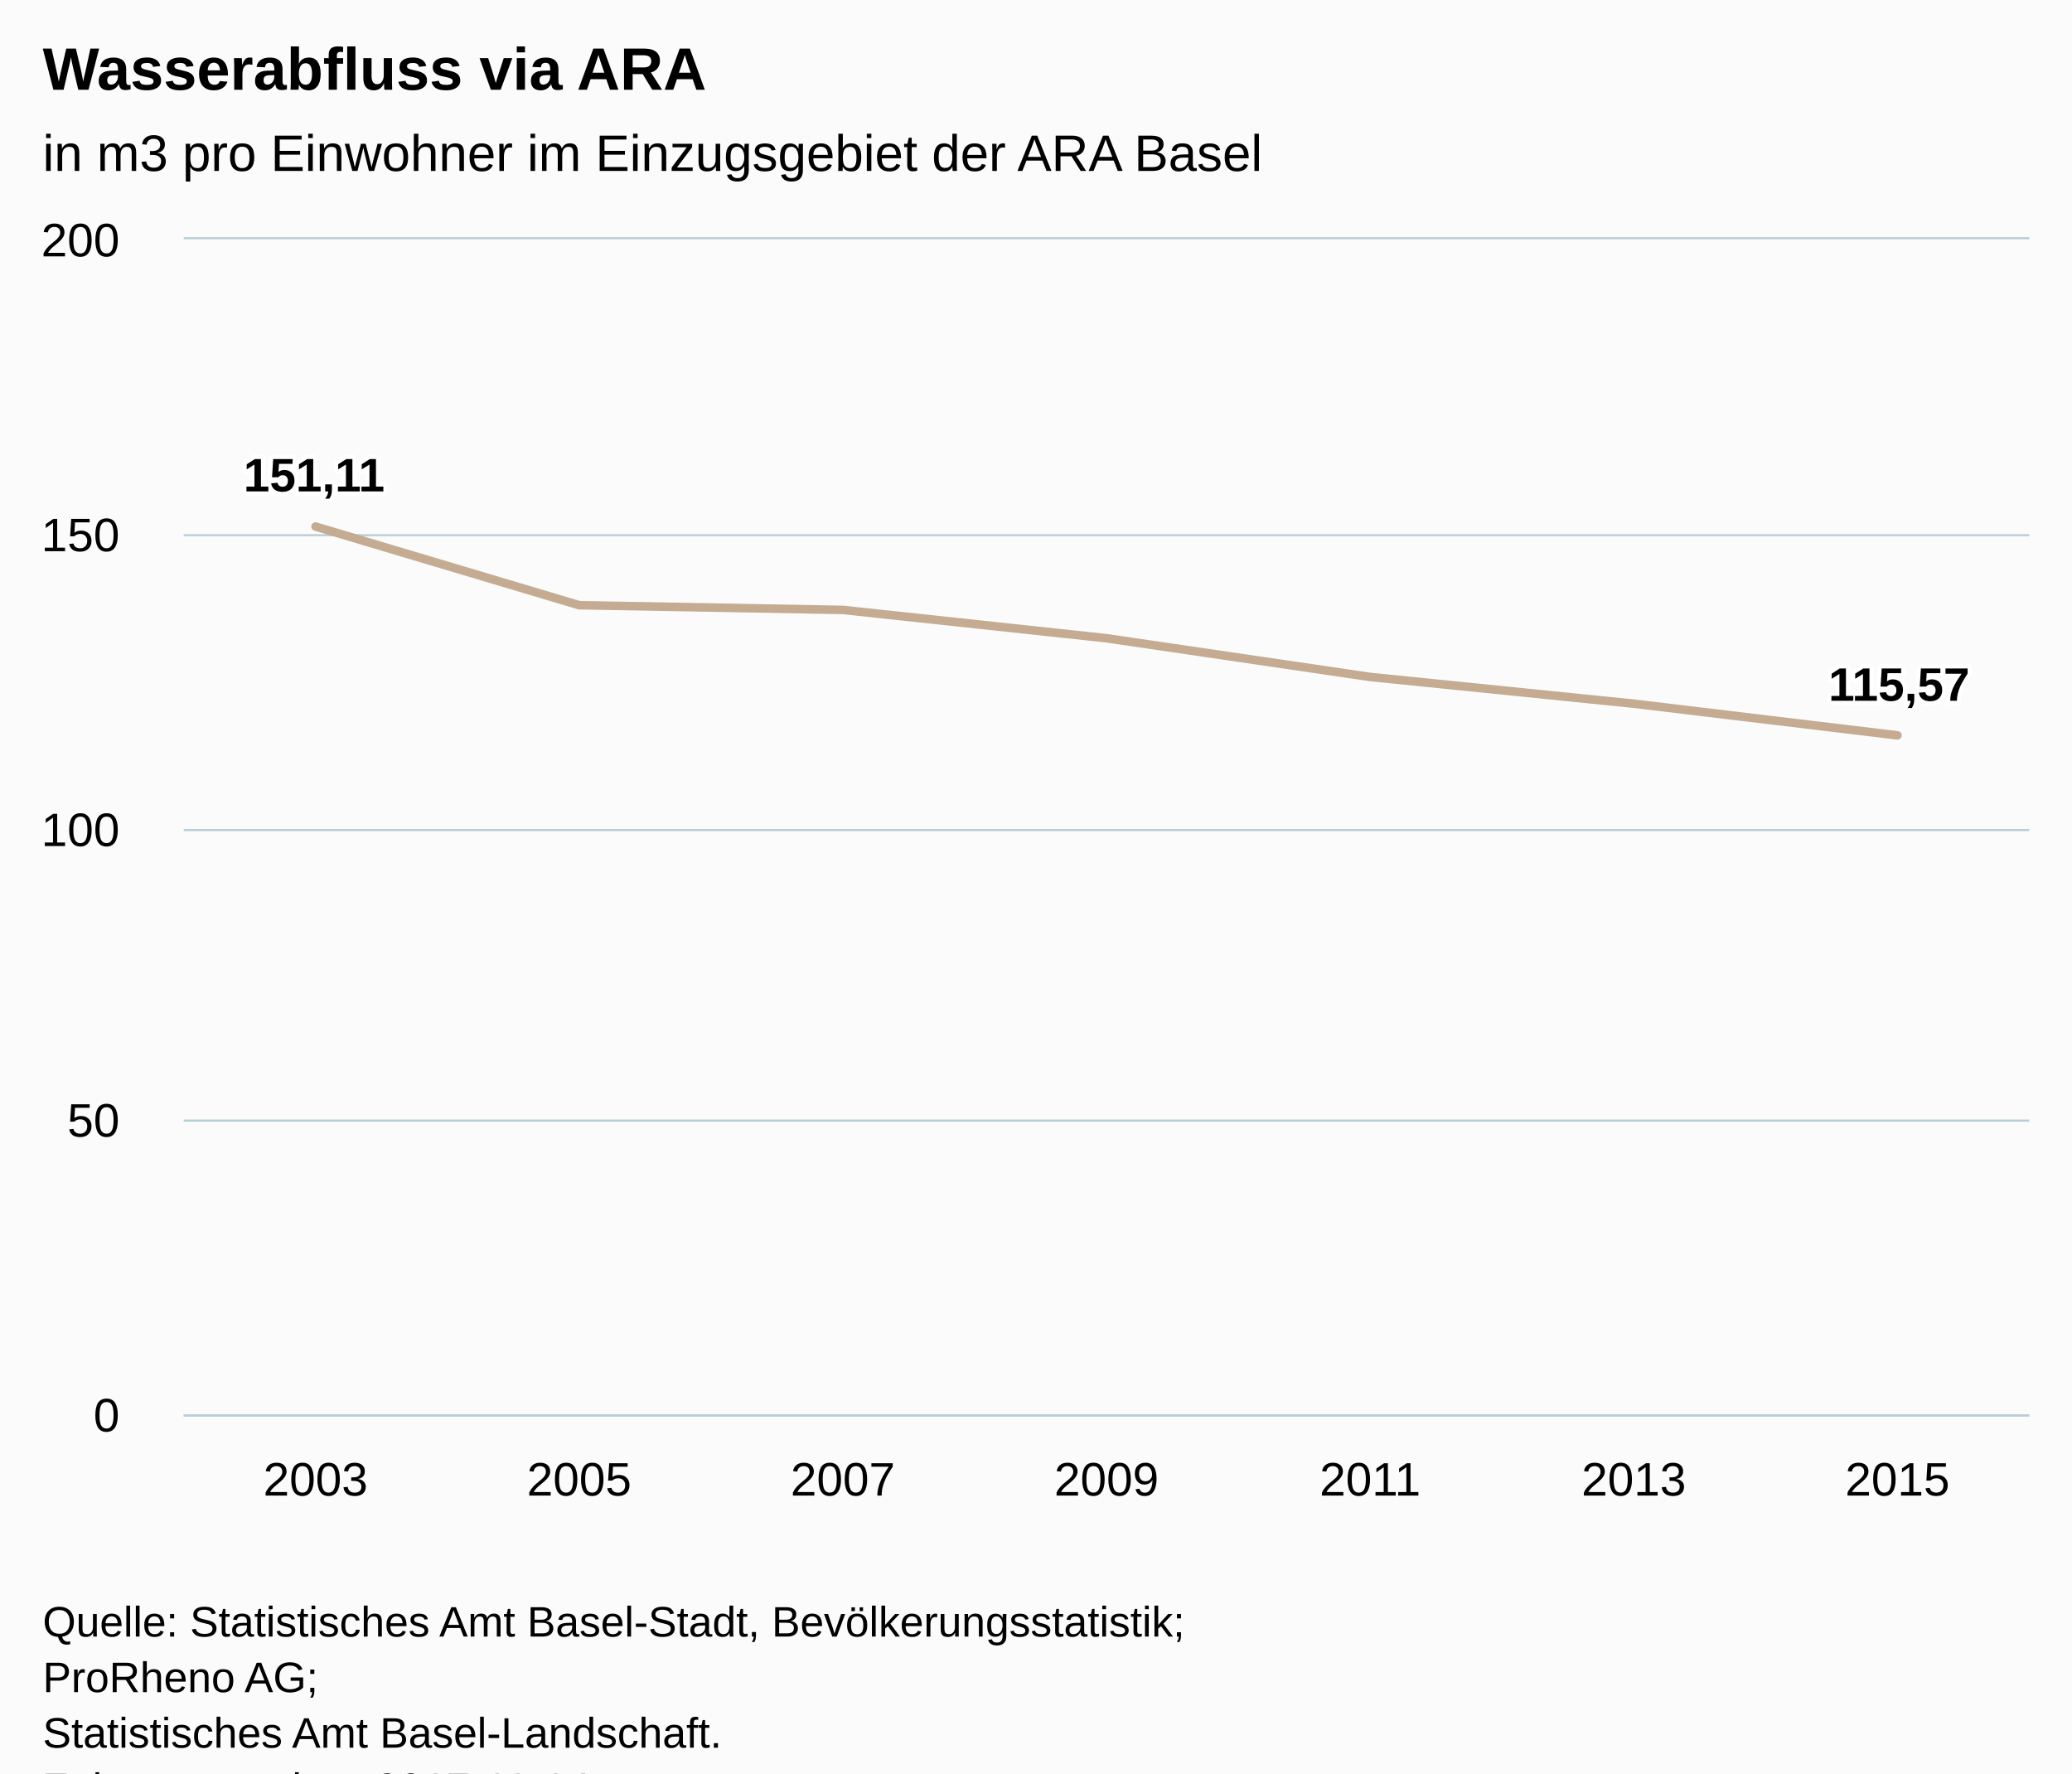
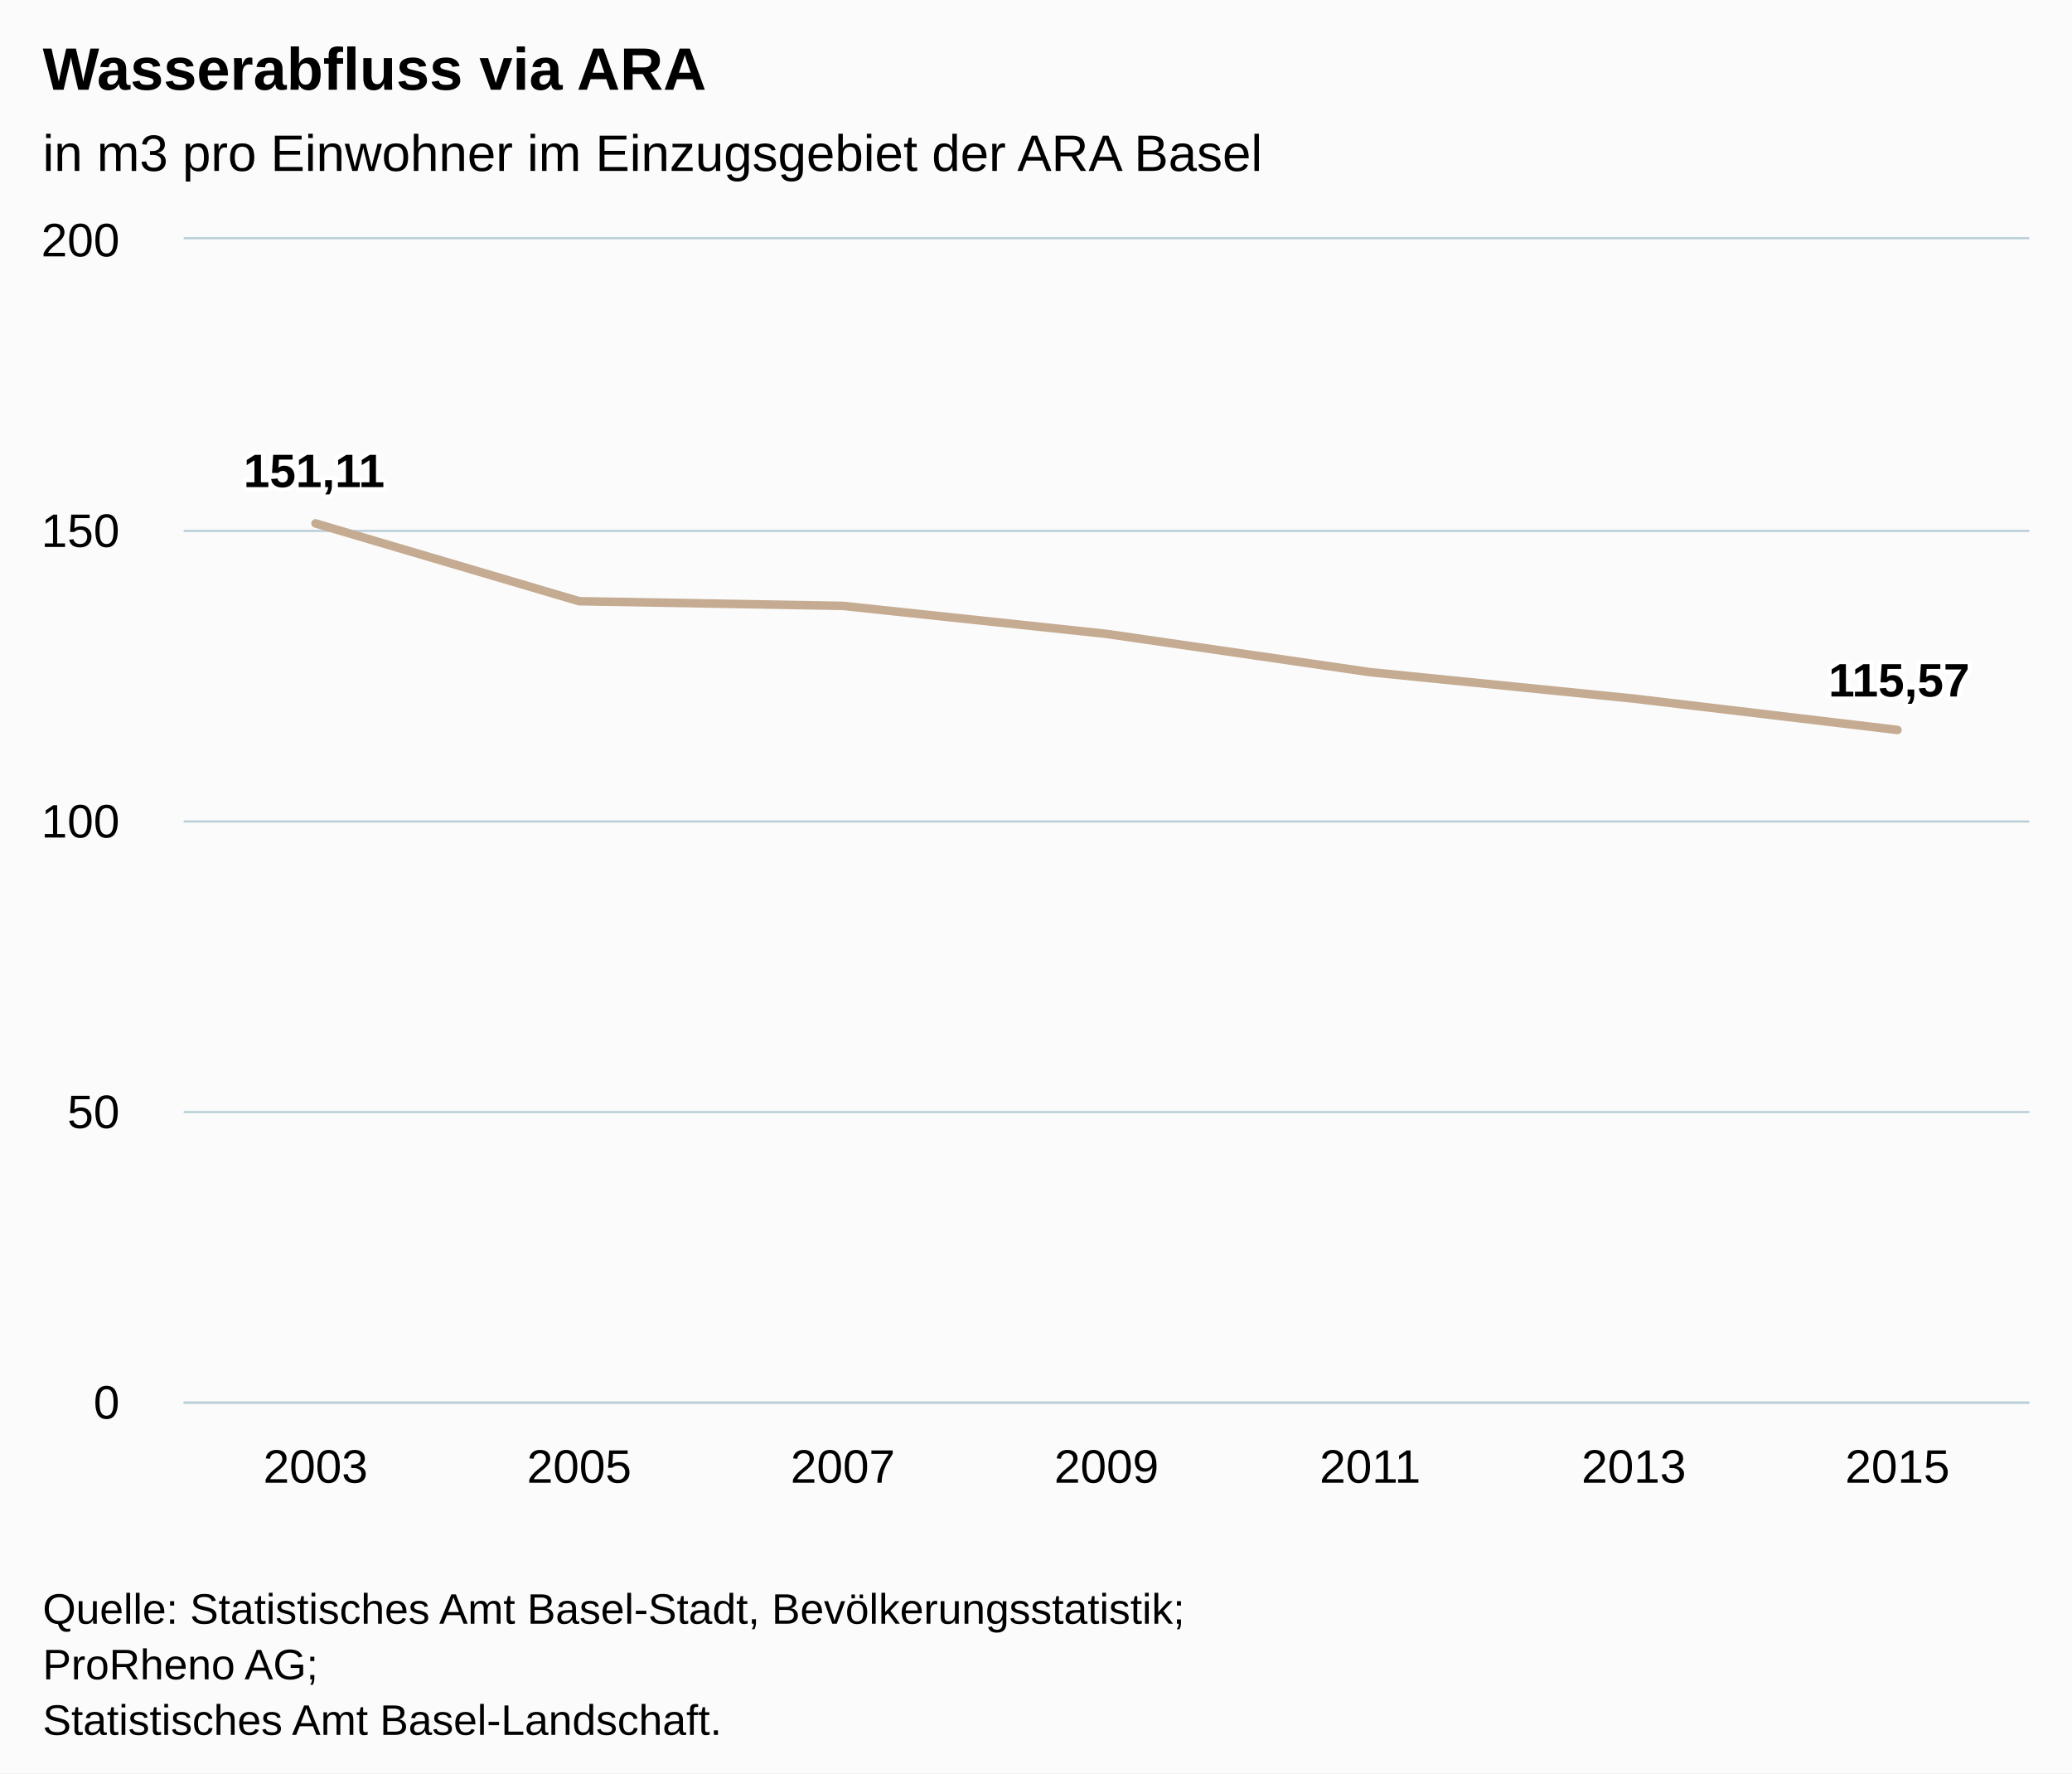
<svg xmlns="http://www.w3.org/2000/svg" version="1.1" class="highcharts-root" style="font-family:Arial;font-size:12px;" viewBox="0 0 485 415">
  <defs>
-     <clipPath id="highcharts-87wzoj6-6">
-       <rect x="0" y="0" width="432" height="275" fill="none" />
+     <clipPath id="highcharts-9llbbqr-6">
+       <rect x="0" y="0" width="432" height="272" fill="none" />
    </clipPath>
-     <clipPath id="highcharts-87wzoj6-7">
-       <rect x="0" y="0" width="432" height="275" fill="none" />
+     <clipPath id="highcharts-9llbbqr-7">
+       <rect x="0" y="0" width="432" height="272" fill="none" />
    </clipPath>
  </defs>
-   <rect fill="#fbfbfb" class="highcharts-background" x="0" y="0" width="485" height="428" rx="0" ry="0" />
-   <rect fill="none" class="highcharts-plot-background" x="43" y="56" width="432" height="275" />
+   <rect fill="#fbfbfb" class="highcharts-background" x="0" y="0" width="485" height="415" rx="0" ry="0" />
+   <rect fill="none" class="highcharts-plot-background" x="43" y="56" width="432" height="272" />
  <g class="highcharts-pane-group" data-z-index="0" />
  <g class="highcharts-grid highcharts-xaxis-grid " data-z-index="1">
-     <path fill="none" data-z-index="1" class="highcharts-grid-line" d="M 104.5 56 L 104.5 331" opacity="1" />
-     <path fill="none" data-z-index="1" class="highcharts-grid-line" d="M 165.5 56 L 165.5 331" opacity="1" />
-     <path fill="none" data-z-index="1" class="highcharts-grid-line" d="M 227.5 56 L 227.5 331" opacity="1" />
-     <path fill="none" data-z-index="1" class="highcharts-grid-line" d="M 289.5 56 L 289.5 331" opacity="1" />
-     <path fill="none" data-z-index="1" class="highcharts-grid-line" d="M 351.5 56 L 351.5 331" opacity="1" />
-     <path fill="none" data-z-index="1" class="highcharts-grid-line" d="M 412.5 56 L 412.5 331" opacity="1" />
-     <path fill="none" data-z-index="1" class="highcharts-grid-line" d="M 474.5 56 L 474.5 331" opacity="1" />
-     <path fill="none" data-z-index="1" class="highcharts-grid-line" d="M 42.5 56 L 42.5 331" opacity="1" />
+     <path fill="none" data-z-index="1" class="highcharts-grid-line" d="M 104.5 56 L 104.5 328" opacity="1" />
+     <path fill="none" data-z-index="1" class="highcharts-grid-line" d="M 165.5 56 L 165.5 328" opacity="1" />
+     <path fill="none" data-z-index="1" class="highcharts-grid-line" d="M 227.5 56 L 227.5 328" opacity="1" />
+     <path fill="none" data-z-index="1" class="highcharts-grid-line" d="M 289.5 56 L 289.5 328" opacity="1" />
+     <path fill="none" data-z-index="1" class="highcharts-grid-line" d="M 351.5 56 L 351.5 328" opacity="1" />
+     <path fill="none" data-z-index="1" class="highcharts-grid-line" d="M 412.5 56 L 412.5 328" opacity="1" />
+     <path fill="none" data-z-index="1" class="highcharts-grid-line" d="M 474.5 56 L 474.5 328" opacity="1" />
+     <path fill="none" data-z-index="1" class="highcharts-grid-line" d="M 42.5 56 L 42.5 328" opacity="1" />
  </g>
  <g class="highcharts-grid highcharts-yaxis-grid " data-z-index="1">
-     <path fill="none" stroke="#B9CFD7" stroke-width="0.5" data-z-index="1" class="highcharts-grid-line" d="M 43 331.25 L 475 331.25" opacity="1" />
-     <path fill="none" stroke="#B9CFD7" stroke-width="0.5" data-z-index="1" class="highcharts-grid-line" d="M 43 262.25 L 475 262.25" opacity="1" />
-     <path fill="none" stroke="#B9CFD7" stroke-width="0.5" data-z-index="1" class="highcharts-grid-line" d="M 43 194.25 L 475 194.25" opacity="1" />
-     <path fill="none" stroke="#B9CFD7" stroke-width="0.5" data-z-index="1" class="highcharts-grid-line" d="M 43 125.25 L 475 125.25" opacity="1" />
+     <path fill="none" stroke="#B9CFD7" stroke-width="0.5" data-z-index="1" class="highcharts-grid-line" d="M 43 328.25 L 475 328.25" opacity="1" />
+     <path fill="none" stroke="#B9CFD7" stroke-width="0.5" data-z-index="1" class="highcharts-grid-line" d="M 43 260.25 L 475 260.25" opacity="1" />
+     <path fill="none" stroke="#B9CFD7" stroke-width="0.5" data-z-index="1" class="highcharts-grid-line" d="M 43 192.25 L 475 192.25" opacity="1" />
+     <path fill="none" stroke="#B9CFD7" stroke-width="0.5" data-z-index="1" class="highcharts-grid-line" d="M 43 124.25 L 475 124.25" opacity="1" />
    <path fill="none" stroke="#B9CFD7" stroke-width="0.5" data-z-index="1" class="highcharts-grid-line" d="M 43 55.75 L 475 55.75" opacity="1" />
  </g>
-   <rect fill="none" class="highcharts-plot-border" data-z-index="1" x="43" y="56" width="432" height="275" />
+   <rect fill="none" class="highcharts-plot-border" data-z-index="1" x="43" y="56" width="432" height="272" />
  <g class="highcharts-axis highcharts-xaxis " data-z-index="2">
-     <path fill="none" class="highcharts-axis-line" stroke="#B9CFD7" stroke-width="0.5" data-z-index="7" d="M 43 331.25 L 475 331.25" />
+     <path fill="none" class="highcharts-axis-line" stroke="#B9CFD7" stroke-width="0.5" data-z-index="7" d="M 43 328.25 L 475 328.25" />
  </g>
  <g class="highcharts-axis highcharts-yaxis " data-z-index="2">
-     <path fill="none" class="highcharts-axis-line" data-z-index="7" d="M 43 56 L 43 331" />
+     <path fill="none" class="highcharts-axis-line" data-z-index="7" d="M 43 56 L 43 328" />
  </g>
  <g class="highcharts-series-group" data-z-index="3">
-     <g data-z-index="0.1" class="highcharts-series highcharts-series-0 highcharts-line-series " transform="translate(43,56) scale(1 1)" clip-path="url(#highcharts-87wzoj6-7)">
-       <path fill="none" d="M 30.857 67.224 L 92.571 85.635 L 154.286 86.735 L 216 93.363 L 277.714 102.424 L 339.429 108.68 L 401.143 116.091" class="highcharts-graph" data-z-index="1" stroke="#C4AB91" stroke-width="2" stroke-linejoin="round" stroke-linecap="round" />
+     <g data-z-index="0.1" class="highcharts-series highcharts-series-0 highcharts-line-series " transform="translate(43,56) scale(1 1)" clip-path="url(#highcharts-9llbbqr-7)">
+       <path fill="none" d="M 30.857 66.49 L 92.571 84.701 L 154.286 85.789 L 216 92.344 L 277.714 101.306 L 339.429 107.494 L 401.143 114.825" class="highcharts-graph" data-z-index="1" stroke="#C4AB91" stroke-width="2" stroke-linejoin="round" stroke-linecap="round" />
    </g>
    <g data-z-index="0.1" class="highcharts-markers highcharts-series-0 highcharts-line-series " transform="translate(43,56) scale(1 1)" clip-path="none" />
  </g>
  <text x="10" text-anchor="start" class="highcharts-title" data-z-index="4" style="color:#000000;font-size:14px;font-weight:bold;fill:#000000;" y="21">
    <tspan>Wasserabfluss via ARA</tspan>
  </text>
  <text x="10" text-anchor="start" class="highcharts-subtitle" data-z-index="4" style="color:#000000;font-size:12px;font-weight:normal;font-family:Arial;fill:#000000;" y="40">
    <tspan>in m3 pro Einwohner im Einzugsgebiet der ARA Basel</tspan>
  </text>
  <g data-z-index="6" class="highcharts-data-labels highcharts-series-0 highcharts-line-series " visibility="visible" transform="translate(43,56) scale(1 1)">
-     <g class="highcharts-label highcharts-data-label highcharts-data-label-color-undefined " data-z-index="1" transform="translate(9,43)">
+     <g class="highcharts-label highcharts-data-label highcharts-data-label-color-undefined " data-z-index="1" transform="translate(9,42)">
      <text x="5" data-z-index="1" style="font-size:11px;font-weight:bold;color:#000000;fill:#000000;" y="16">
        <tspan x="5" y="16" class="highcharts-text-outline" fill="#FFFFFF" stroke="#FFFFFF" stroke-width="2px" stroke-linejoin="round" style="">151,11</tspan>
        <tspan x="5" y="16">151,11</tspan>
      </text>
    </g>
-     <g class="highcharts-label highcharts-data-label highcharts-data-label-color-undefined " data-z-index="1" transform="translate(88,76)">
+     <g class="highcharts-label highcharts-data-label highcharts-data-label-color-undefined " data-z-index="1" transform="translate(88,75)">
      <text x="5" data-z-index="1" style="font-size:11px;font-weight:bold;color:#000000;fill:#000000;" y="16" />
    </g>
-     <g class="highcharts-label highcharts-data-label highcharts-data-label-color-undefined " data-z-index="1" transform="translate(149,77)">
+     <g class="highcharts-label highcharts-data-label highcharts-data-label-color-undefined " data-z-index="1" transform="translate(149,76)">
      <text x="5" data-z-index="1" style="font-size:11px;font-weight:bold;color:#000000;fill:#000000;" y="16" />
    </g>
-     <g class="highcharts-label highcharts-data-label highcharts-data-label-color-undefined " data-z-index="1" transform="translate(211,83)">
+     <g class="highcharts-label highcharts-data-label highcharts-data-label-color-undefined " data-z-index="1" transform="translate(211,82)">
      <text x="5" data-z-index="1" style="font-size:11px;font-weight:bold;color:#000000;fill:#000000;" y="16" />
    </g>
-     <g class="highcharts-label highcharts-data-label highcharts-data-label-color-undefined " data-z-index="1" transform="translate(273,92)">
+     <g class="highcharts-label highcharts-data-label highcharts-data-label-color-undefined " data-z-index="1" transform="translate(273,91)">
      <text x="5" data-z-index="1" style="font-size:11px;font-weight:bold;color:#000000;fill:#000000;" y="16" />
    </g>
-     <g class="highcharts-label highcharts-data-label highcharts-data-label-color-undefined " data-z-index="1" transform="translate(334,99)">
+     <g class="highcharts-label highcharts-data-label highcharts-data-label-color-undefined " data-z-index="1" transform="translate(334,97)">
      <text x="5" data-z-index="1" style="font-size:11px;font-weight:bold;color:#000000;fill:#000000;" y="16" />
    </g>
-     <g class="highcharts-label highcharts-data-label highcharts-data-label-color-undefined " data-z-index="1" transform="translate(380,92)">
+     <g class="highcharts-label highcharts-data-label highcharts-data-label-color-undefined " data-z-index="1" transform="translate(380,91)">
      <text x="5" data-z-index="1" style="font-size:11px;font-weight:bold;color:#000000;fill:#000000;" y="16">
        <tspan x="5" y="16" class="highcharts-text-outline" fill="#FFFFFF" stroke="#FFFFFF" stroke-width="2px" stroke-linejoin="round">115,57</tspan>
        <tspan x="5" y="16">115,57</tspan>
      </text>
    </g>
  </g>
  <g class="highcharts-axis-labels highcharts-xaxis-labels " data-z-index="7">
-     <text x="73.857" style="color:#000000;cursor:default;font-size:11px;fill:#000000;" text-anchor="middle" transform="translate(0,0)" y="350" opacity="1">2003</text>
-     <text x="135.571" style="color:#000000;cursor:default;font-size:11px;fill:#000000;" text-anchor="middle" transform="translate(0,0)" y="350" opacity="1">2005</text>
-     <text x="197.286" style="color:#000000;cursor:default;font-size:11px;fill:#000000;" text-anchor="middle" transform="translate(0,0)" y="350" opacity="1">2007</text>
-     <text x="259" style="color:#000000;cursor:default;font-size:11px;fill:#000000;" text-anchor="middle" transform="translate(0,0)" y="350" opacity="1">2009</text>
-     <text x="320.714" style="color:#000000;cursor:default;font-size:11px;fill:#000000;" text-anchor="middle" transform="translate(0,0)" y="350" opacity="1">2011</text>
-     <text x="382.429" style="color:#000000;cursor:default;font-size:11px;fill:#000000;" text-anchor="middle" transform="translate(0,0)" y="350" opacity="1">2013</text>
-     <text x="444.143" style="color:#000000;cursor:default;font-size:11px;fill:#000000;" text-anchor="middle" transform="translate(0,0)" y="350" opacity="1">2015</text>
+     <text x="73.857" style="color:#000000;cursor:default;font-size:11px;fill:#000000;" text-anchor="middle" transform="translate(0,0)" y="347" opacity="1">2003</text>
+     <text x="135.571" style="color:#000000;cursor:default;font-size:11px;fill:#000000;" text-anchor="middle" transform="translate(0,0)" y="347" opacity="1">2005</text>
+     <text x="197.286" style="color:#000000;cursor:default;font-size:11px;fill:#000000;" text-anchor="middle" transform="translate(0,0)" y="347" opacity="1">2007</text>
+     <text x="259" style="color:#000000;cursor:default;font-size:11px;fill:#000000;" text-anchor="middle" transform="translate(0,0)" y="347" opacity="1">2009</text>
+     <text x="320.714" style="color:#000000;cursor:default;font-size:11px;fill:#000000;" text-anchor="middle" transform="translate(0,0)" y="347" opacity="1">2011</text>
+     <text x="382.429" style="color:#000000;cursor:default;font-size:11px;fill:#000000;" text-anchor="middle" transform="translate(0,0)" y="347" opacity="1">2013</text>
+     <text x="444.143" style="color:#000000;cursor:default;font-size:11px;fill:#000000;" text-anchor="middle" transform="translate(0,0)" y="347" opacity="1">2015</text>
  </g>
  <g class="highcharts-axis-labels highcharts-yaxis-labels " data-z-index="7">
-     <text x="28" style="color:#000000;cursor:default;font-size:11px;fill:#000000;" text-anchor="end" transform="translate(0,0)" y="335" opacity="1">0</text>
-     <text x="28" style="color:#000000;cursor:default;font-size:11px;fill:#000000;" text-anchor="end" transform="translate(0,0)" y="266" opacity="1">50</text>
-     <text x="28" style="color:#000000;cursor:default;font-size:11px;fill:#000000;" text-anchor="end" transform="translate(0,0)" y="198" opacity="1">100</text>
-     <text x="28" style="color:#000000;cursor:default;font-size:11px;fill:#000000;" text-anchor="end" transform="translate(0,0)" y="129" opacity="1">150</text>
+     <text x="28" style="color:#000000;cursor:default;font-size:11px;fill:#000000;" text-anchor="end" transform="translate(0,0)" y="332" opacity="1">0</text>
+     <text x="28" style="color:#000000;cursor:default;font-size:11px;fill:#000000;" text-anchor="end" transform="translate(0,0)" y="264" opacity="1">50</text>
+     <text x="28" style="color:#000000;cursor:default;font-size:11px;fill:#000000;" text-anchor="end" transform="translate(0,0)" y="196" opacity="1">100</text>
+     <text x="28" style="color:#000000;cursor:default;font-size:11px;fill:#000000;" text-anchor="end" transform="translate(0,0)" y="128" opacity="1">150</text>
    <text x="28" style="color:#000000;cursor:default;font-size:11px;fill:#000000;" text-anchor="end" transform="translate(0,0)" y="60" opacity="1">200</text>
  </g>
-   <text x="10" class="highcharts-credits" text-anchor="start" data-z-index="8" style="cursor:default;color:#000000;font-size:10px;fill:#000000;" y="383">
+   <text x="10" class="highcharts-credits" text-anchor="start" data-z-index="8" style="cursor:default;color:#000000;font-size:10px;fill:#000000;" y="380">
    <tspan>Quelle: Statistisches Amt Basel-Stadt, Bevölkerungsstatistik;</tspan>
    <tspan x="10" dy="13">ProRheno AG;</tspan>
    <tspan x="10" dy="13">Statistisches Amt Basel-Landschaft.</tspan>
-     <tspan x="10" dy="13">Zuletzt geändert: 2017-11-14</tspan>
  </text>
</svg>
